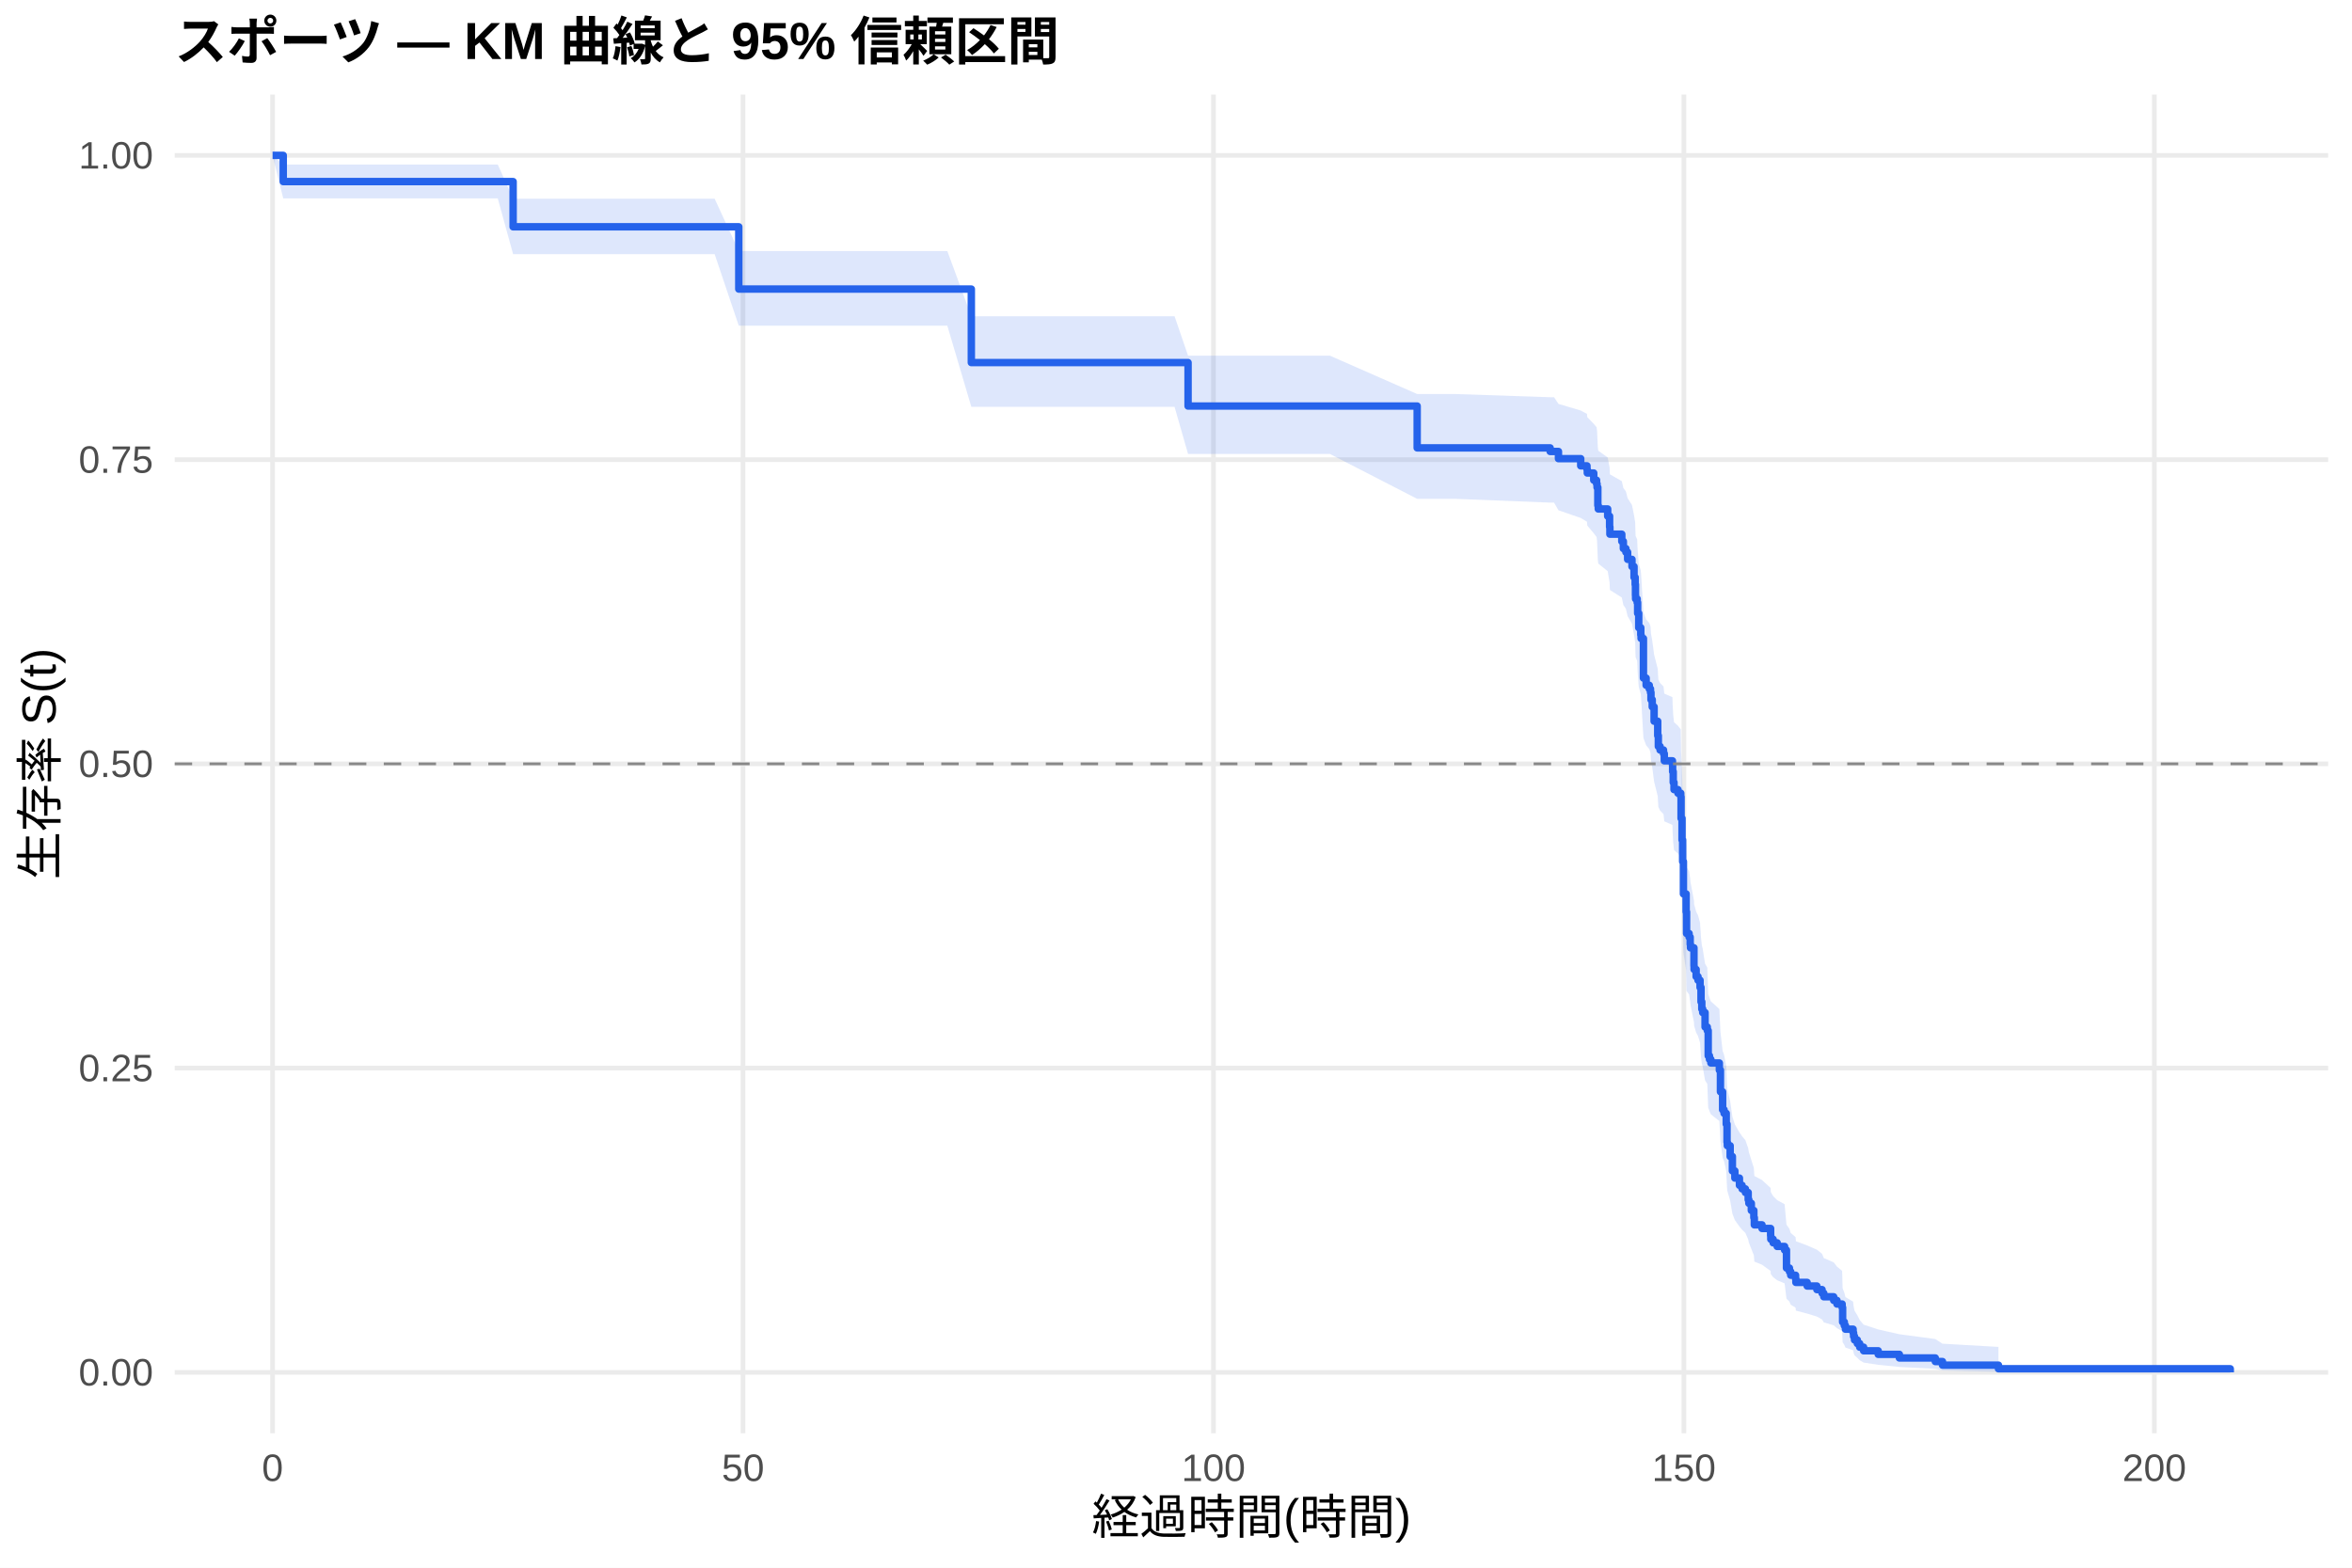
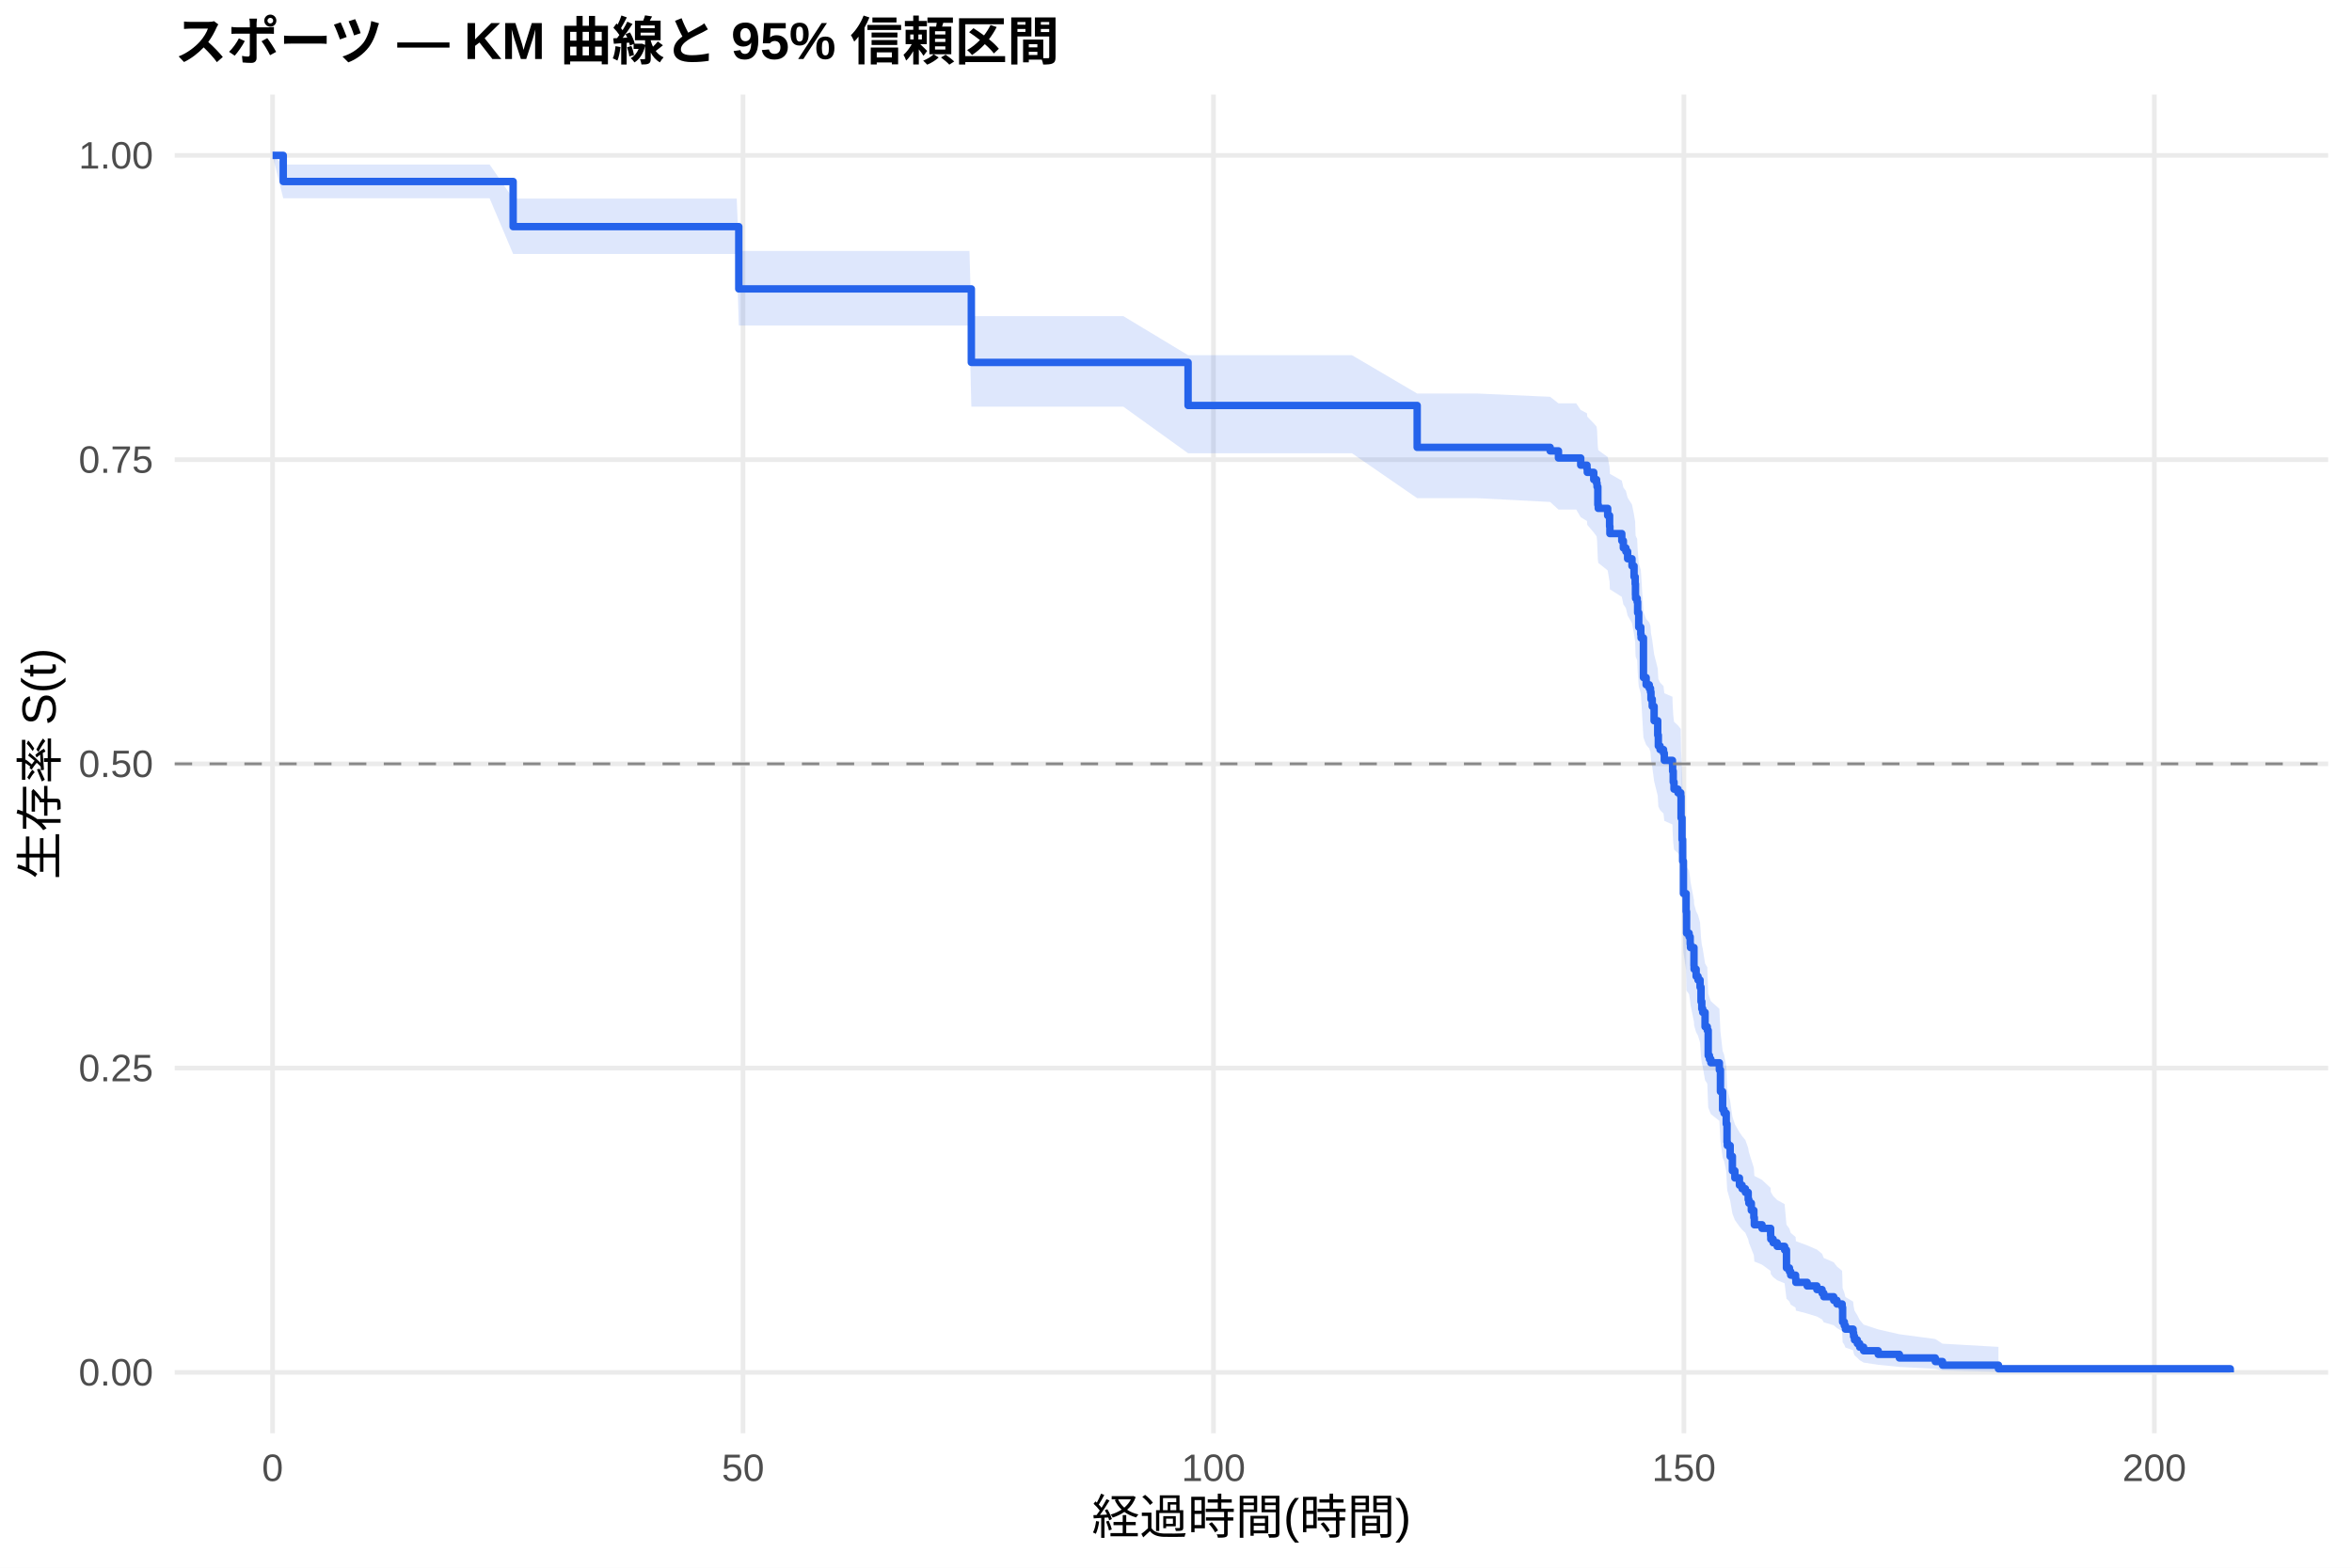
<svg xmlns="http://www.w3.org/2000/svg" width="540.00pt" height="360.00pt" viewBox="0 0 540.00 360.00">
  <g class="svglite">
    <defs>
      <style type="text/css">
    .svglite line, .svglite polyline, .svglite polygon, .svglite path, .svglite rect, .svglite circle {
      fill: none;
      stroke: #000000;
      stroke-linecap: round;
      stroke-linejoin: round;
      stroke-miterlimit: 10.00;
    }
    .svglite text {
      white-space: pre;
    }
    .svglite g.glyphgroup path {
      fill: inherit;
      stroke: none;
    }
  </style>
    </defs>
    <rect width="100%" height="100%" style="stroke: none; fill: #FFFFFF;" />
    <defs>
      <clipPath id="cpMC4wMHw1NDAuMDB8MC4wMHwzNjAuMDA=">
        <rect x="0.00" y="0.00" width="540.00" height="360.00" />
      </clipPath>
    </defs>
    <g clip-path="url(#cpMC4wMHw1NDAuMDB8MC4wMHwzNjAuMDA=)">
      <rect x="0" y="0.00" width="540.00" height="360.00" style="stroke-width: 1.07; stroke: none; fill: #FFFFFF;" />
    </g>
    <defs>
      <clipPath id="cpNDAuMTF8NTM0LjUyfDIxLjcxfDMyOS4xMg==">
        <rect x="40.11" y="21.71" width="494.41" height="307.41" />
      </clipPath>
    </defs>
    <g clip-path="url(#cpNDAuMTF8NTM0LjUyfDIxLjcxfDMyOS4xMg==)">
      <polyline points="40.11,315.14 534.52,315.14 " style="stroke-width: 1.07; stroke: #EBEBEB; stroke-linecap: butt;" />
      <polyline points="40.11,245.28 534.52,245.28 " style="stroke-width: 1.07; stroke: #EBEBEB; stroke-linecap: butt;" />
      <polyline points="40.11,175.41 534.52,175.41 " style="stroke-width: 1.07; stroke: #EBEBEB; stroke-linecap: butt;" />
      <polyline points="40.11,105.55 534.52,105.55 " style="stroke-width: 1.07; stroke: #EBEBEB; stroke-linecap: butt;" />
      <polyline points="40.11,35.68 534.52,35.68 " style="stroke-width: 1.07; stroke: #EBEBEB; stroke-linecap: butt;" />
      <polyline points="62.58,329.12 62.58,21.71 " style="stroke-width: 1.07; stroke: #EBEBEB; stroke-linecap: butt;" />
      <polyline points="170.59,329.12 170.59,21.71 " style="stroke-width: 1.07; stroke: #EBEBEB; stroke-linecap: butt;" />
      <polyline points="278.60,329.12 278.60,21.71 " style="stroke-width: 1.07; stroke: #EBEBEB; stroke-linecap: butt;" />
      <polyline points="386.61,329.12 386.61,21.71 " style="stroke-width: 1.07; stroke: #EBEBEB; stroke-linecap: butt;" />
      <polyline points="494.62,329.12 494.62,21.71 " style="stroke-width: 1.07; stroke: #EBEBEB; stroke-linecap: butt;" />
-       <polygon points="62.58,35.68 65.03,37.78 71.04,37.78 81.20,37.78 93.80,37.78 107.33,37.78 114.28,37.78 117.81,45.64 122.96,45.64 132.97,45.64 145.61,45.64 159.07,45.64 164.08,45.64 169.62,57.66 172.32,57.66 183.84,57.66 200.69,57.66 217.50,57.66 223.01,72.62 230.90,72.62 240.55,72.62 252.82,72.62 269.67,72.62 272.77,81.67 276.12,81.67 280.87,81.67 287.32,81.67 294.66,81.67 305.32,81.67 325.37,90.48 334.08,90.48 355.90,91.22 356.80,91.22 357.81,92.75 362.92,94.27 364.36,95.04 364.43,95.80 365.91,97.33 366.56,98.10 366.67,98.87 366.85,102.72 366.95,103.50 369.11,105.05 369.55,107.38 369.62,108.93 372.35,110.49 372.71,112.06 373.29,112.84 373.69,114.41 374.69,115.97 375.16,118.33 375.42,119.91 375.49,122.28 375.52,123.07 375.88,123.86 375.99,126.24 376.24,129.42 376.71,131.02 376.78,131.81 377.32,140.63 377.94,142.24 378.66,143.05 378.94,143.85 379.05,145.47 379.34,147.09 379.77,150.33 380.60,153.58 380.74,156.02 381.14,156.84 381.93,157.65 382.11,159.28 383.98,160.10 384.02,161.74 384.16,164.20 384.34,165.84 385.24,166.66 385.89,167.49 385.96,172.43 386.18,177.40 386.32,182.39 386.50,189.90 387.12,194.10 387.22,199.15 387.80,200.00 388.05,201.69 388.12,202.54 388.92,206.78 388.95,207.63 389.42,209.33 389.85,210.18 390.32,211.89 390.54,215.31 390.72,217.02 390.93,217.88 391.47,221.32 391.98,222.18 392.19,228.23 392.48,229.10 392.80,229.96 394.75,231.70 395.00,236.94 395.50,241.32 395.83,242.21 396.33,244.85 396.51,249.28 396.58,250.17 397.23,252.84 397.74,256.42 398.31,258.22 399.36,260.03 399.97,260.93 400.73,261.83 401.37,263.65 401.52,264.56 402.09,266.38 402.67,268.21 402.78,270.05 404.54,270.97 406.52,272.81 406.56,273.74 407.10,274.67 408.03,275.60 409.73,276.53 410.16,281.23 410.84,282.18 411.13,283.13 412.25,284.09 412.32,285.04 414.91,286.00 417.14,286.97 418.33,287.93 418.73,288.90 421.00,289.88 421.75,290.86 422.94,291.84 423.05,295.84 423.44,296.85 423.70,297.87 425.46,298.90 425.57,299.94 425.78,300.98 426.43,302.04 426.97,303.11 427.87,304.19 431.22,305.29 436.08,306.39 444.33,307.50 445.98,308.56 458.83,309.30 458.83,315.03 445.98,314.73 444.33,314.34 436.08,313.90 431.22,313.41 427.87,312.90 426.97,312.36 426.43,311.81 425.78,311.24 425.57,310.66 425.46,310.06 423.70,309.45 423.44,308.84 423.05,308.22 422.94,305.65 421.75,305.00 421.00,304.34 418.73,303.67 418.33,303.00 417.14,302.33 414.91,301.65 412.32,300.97 412.25,300.29 411.13,299.60 410.84,298.91 410.16,298.22 409.73,294.71 408.03,294.00 407.10,293.29 406.56,292.58 406.52,291.86 404.54,290.43 402.78,289.70 402.67,288.26 402.09,286.80 401.52,285.34 401.37,284.61 400.73,283.14 399.97,282.40 399.36,281.66 398.31,280.18 397.74,278.70 397.23,275.71 396.58,273.46 396.51,272.70 396.33,268.92 395.83,266.64 395.50,265.88 395.00,262.05 394.75,257.44 392.80,255.89 392.48,255.12 392.19,254.34 391.98,248.89 391.47,248.11 390.93,244.98 390.72,244.20 390.54,242.63 390.32,239.48 389.85,237.90 389.42,237.11 388.95,235.52 388.92,234.73 388.12,230.76 388.05,229.97 387.80,228.37 387.22,227.57 387.12,222.77 386.50,218.76 386.32,211.49 386.18,206.62 385.96,201.74 385.89,196.83 385.24,196.01 384.34,195.19 384.16,193.55 384.02,191.08 383.98,189.43 382.11,188.61 381.93,186.95 381.14,186.13 380.74,185.30 380.60,182.82 379.77,179.50 379.34,176.17 379.05,174.50 378.94,172.83 378.66,172.00 377.94,171.16 377.32,169.48 376.78,160.23 376.71,159.39 376.24,157.70 375.99,154.31 375.88,151.76 375.52,150.91 375.49,150.06 375.42,147.50 375.16,145.79 374.69,143.22 373.69,141.51 373.29,139.79 372.71,138.93 372.35,137.21 369.62,135.48 369.55,133.75 369.11,131.16 366.95,129.42 366.85,128.55 366.67,124.19 366.56,123.32 365.91,122.45 364.43,120.69 364.36,119.82 362.92,118.94 357.81,117.18 356.80,115.42 355.90,115.42 334.08,114.55 325.37,114.55 305.32,104.24 294.66,104.24 287.32,104.24 280.87,104.24 276.12,104.24 272.77,104.24 269.67,93.43 252.82,93.43 240.55,93.43 230.90,93.43 223.01,93.43 217.50,74.80 200.69,74.80 183.84,74.80 172.32,74.80 169.62,74.80 164.08,58.37 159.07,58.37 145.61,58.37 132.97,58.37 122.96,58.37 117.81,58.37 114.28,45.56 107.33,45.56 93.80,45.56 81.20,45.56 71.04,45.56 65.03,45.56 62.58,35.68 " style="stroke-width: 0.00; stroke: none; stroke-linecap: butt; fill: #2563EB; fill-opacity: 0.15;" />
-       <polyline points="62.58,35.68 65.03,37.78 71.04,37.78 81.20,37.78 93.80,37.78 107.33,37.78 114.28,37.78 117.81,45.64 122.96,45.64 132.97,45.64 145.61,45.64 159.07,45.64 164.08,45.64 169.62,57.66 172.32,57.66 183.84,57.66 200.69,57.66 217.50,57.66 223.01,72.62 230.90,72.62 240.55,72.62 252.82,72.62 269.67,72.62 272.77,81.67 276.12,81.67 280.87,81.67 287.32,81.67 294.66,81.67 305.32,81.67 325.37,90.48 334.08,90.48 355.90,91.22 356.80,91.22 357.81,92.75 362.92,94.27 364.36,95.04 364.43,95.80 365.91,97.33 366.56,98.10 366.67,98.87 366.85,102.72 366.95,103.50 369.11,105.05 369.55,107.38 369.62,108.93 372.35,110.49 372.71,112.06 373.29,112.84 373.69,114.41 374.69,115.97 375.16,118.33 375.42,119.91 375.49,122.28 375.52,123.07 375.88,123.86 375.99,126.24 376.24,129.42 376.71,131.02 376.78,131.81 377.32,140.63 377.94,142.24 378.66,143.05 378.94,143.85 379.05,145.47 379.34,147.09 379.77,150.33 380.60,153.58 380.74,156.02 381.14,156.84 381.93,157.65 382.11,159.28 383.98,160.10 384.02,161.74 384.16,164.20 384.34,165.84 385.24,166.66 385.89,167.49 385.96,172.43 386.18,177.40 386.32,182.39 386.50,189.90 387.12,194.10 387.22,199.15 387.80,200.00 388.05,201.69 388.12,202.54 388.92,206.78 388.95,207.63 389.42,209.33 389.85,210.18 390.32,211.89 390.54,215.31 390.72,217.02 390.93,217.88 391.47,221.32 391.98,222.18 392.19,228.23 392.48,229.10 392.80,229.96 394.75,231.70 395.00,236.94 395.50,241.32 395.83,242.21 396.33,244.85 396.51,249.28 396.58,250.17 397.23,252.84 397.74,256.42 398.31,258.22 399.36,260.03 399.97,260.93 400.73,261.83 401.37,263.65 401.52,264.56 402.09,266.38 402.67,268.21 402.78,270.05 404.54,270.97 406.52,272.81 406.56,273.74 407.10,274.67 408.03,275.60 409.73,276.53 410.16,281.23 410.84,282.18 411.13,283.13 412.25,284.09 412.32,285.04 414.91,286.00 417.14,286.97 418.33,287.93 418.73,288.90 421.00,289.88 421.75,290.86 422.94,291.84 423.05,295.84 423.44,296.85 423.70,297.87 425.46,298.90 425.57,299.94 425.78,300.98 426.43,302.04 426.97,303.11 427.87,304.19 431.22,305.29 436.08,306.39 444.33,307.50 445.98,308.56 458.83,309.30 " style="stroke-width: 1.07; stroke: none; stroke-linecap: butt;" />
-       <polyline points="458.83,315.03 445.98,314.73 444.33,314.34 436.08,313.90 431.22,313.41 427.87,312.90 426.97,312.36 426.43,311.81 425.78,311.24 425.57,310.66 425.46,310.06 423.70,309.45 423.44,308.84 423.05,308.22 422.94,305.65 421.75,305.00 421.00,304.34 418.73,303.67 418.33,303.00 417.14,302.33 414.91,301.65 412.32,300.97 412.25,300.29 411.13,299.60 410.84,298.91 410.16,298.22 409.73,294.71 408.03,294.00 407.10,293.29 406.56,292.58 406.52,291.86 404.54,290.43 402.78,289.70 402.67,288.26 402.09,286.80 401.52,285.34 401.37,284.61 400.73,283.14 399.97,282.40 399.36,281.66 398.31,280.18 397.74,278.70 397.23,275.71 396.58,273.46 396.51,272.70 396.33,268.92 395.83,266.64 395.50,265.88 395.00,262.05 394.75,257.44 392.80,255.89 392.48,255.12 392.19,254.34 391.98,248.89 391.47,248.11 390.93,244.98 390.72,244.20 390.54,242.63 390.32,239.48 389.85,237.90 389.42,237.11 388.95,235.52 388.92,234.73 388.12,230.76 388.05,229.97 387.80,228.37 387.22,227.57 387.12,222.77 386.50,218.76 386.32,211.49 386.18,206.62 385.96,201.74 385.89,196.83 385.24,196.01 384.34,195.19 384.16,193.55 384.02,191.08 383.98,189.43 382.11,188.61 381.93,186.95 381.14,186.13 380.74,185.30 380.60,182.82 379.77,179.50 379.34,176.17 379.05,174.50 378.94,172.83 378.66,172.00 377.94,171.16 377.32,169.48 376.78,160.23 376.71,159.39 376.24,157.70 375.99,154.31 375.88,151.76 375.52,150.91 375.49,150.06 375.42,147.50 375.16,145.79 374.69,143.22 373.69,141.51 373.29,139.79 372.71,138.93 372.35,137.21 369.62,135.48 369.55,133.75 369.11,131.16 366.95,129.42 366.85,128.55 366.67,124.19 366.56,123.32 365.91,122.45 364.43,120.69 364.36,119.82 362.92,118.94 357.81,117.18 356.80,115.42 355.90,115.42 334.08,114.55 325.37,114.55 305.32,104.24 294.66,104.24 287.32,104.24 280.87,104.24 276.12,104.24 272.77,104.24 269.67,93.43 252.82,93.43 240.55,93.43 230.90,93.43 223.01,93.43 217.50,74.80 200.69,74.80 183.84,74.80 172.32,74.80 169.62,74.80 164.08,58.37 159.07,58.37 145.61,58.37 132.97,58.37 122.96,58.37 117.81,58.37 114.28,45.56 107.33,45.56 93.80,45.56 81.20,45.56 71.04,45.56 65.03,45.56 62.58,35.68 " style="stroke-width: 1.07; stroke: none; stroke-linecap: butt;" />
-       <polyline points="62.58,35.68 65.03,35.68 65.03,41.70 71.04,41.70 71.04,41.70 81.20,41.70 81.20,41.70 93.80,41.70 93.80,41.70 107.33,41.70 107.33,41.70 114.28,41.70 114.28,41.70 117.81,41.70 117.81,52.08 122.96,52.08 122.96,52.08 132.97,52.08 132.97,52.08 145.61,52.08 145.61,52.08 159.07,52.08 159.07,52.08 164.08,52.08 164.08,52.08 169.62,52.08 169.62,66.38 172.32,66.38 172.32,66.38 183.84,66.38 183.84,66.38 200.69,66.38 200.69,66.38 217.50,66.38 217.50,66.38 223.01,66.38 223.01,83.26 230.90,83.26 230.90,83.26 240.55,83.26 240.55,83.26 252.82,83.26 252.82,83.26 269.67,83.26 269.67,83.26 272.77,83.26 272.77,93.24 276.12,93.24 276.12,93.24 280.87,93.24 280.87,93.24 287.32,93.24 287.32,93.24 294.66,93.24 294.66,93.24 305.32,93.24 305.32,93.24 325.37,93.24 325.37,102.85 334.08,102.85 334.08,102.85 355.90,102.85 355.90,103.67 356.80,103.67 356.80,103.67 357.81,103.67 357.81,105.32 362.92,105.32 362.92,106.97 364.36,106.97 364.36,107.80 364.43,107.80 364.43,108.62 365.91,108.62 365.91,110.27 366.56,110.27 366.56,111.10 366.67,111.10 366.67,111.93 366.85,111.93 366.85,116.06 366.95,116.06 366.95,116.88 369.11,116.88 369.11,118.53 369.55,118.53 369.55,121.01 369.62,121.01 369.62,122.67 372.35,122.67 372.35,124.32 372.71,124.32 372.71,125.97 373.29,125.97 373.29,126.80 373.69,126.80 373.69,128.45 374.69,128.45 374.69,130.10 375.16,130.10 375.16,132.58 375.42,132.58 375.42,134.23 375.49,134.23 375.49,136.71 375.52,136.71 375.52,137.53 375.88,137.53 375.88,138.36 375.99,138.36 375.99,140.84 376.24,140.84 376.24,144.14 376.71,144.14 376.71,145.80 376.78,145.80 376.78,146.62 377.32,146.62 377.32,155.71 377.94,155.71 377.94,157.36 378.66,157.36 378.66,158.19 378.94,158.19 378.94,159.01 379.05,159.01 379.05,160.67 379.34,160.67 379.34,162.32 379.77,162.32 379.77,165.62 380.60,165.62 380.60,168.93 380.74,168.93 380.74,171.40 381.14,171.40 381.14,172.23 381.93,172.23 381.93,173.06 382.11,173.06 382.11,174.71 383.98,174.71 383.98,175.53 384.02,175.53 384.02,177.19 384.16,177.19 384.16,179.67 384.34,179.67 384.34,181.32 385.24,181.32 385.24,182.14 385.89,182.14 385.89,182.97 385.96,182.97 385.96,187.93 386.18,187.93 386.18,192.88 386.32,192.88 386.32,197.84 386.50,197.84 386.50,205.27 387.12,205.27 387.12,209.40 387.22,209.40 387.22,214.36 387.80,214.36 387.80,215.19 388.05,215.19 388.05,216.84 388.12,216.84 388.12,217.66 388.92,217.66 388.92,221.80 388.95,221.80 388.95,222.62 389.42,222.62 389.42,224.27 389.85,224.27 389.85,225.10 390.32,225.10 390.32,226.75 390.54,226.75 390.54,230.06 390.72,230.06 390.72,231.71 390.93,231.71 390.93,232.53 391.47,232.53 391.47,235.84 391.98,235.84 391.98,236.66 392.19,236.66 392.19,242.45 392.48,242.45 392.48,243.27 392.80,243.27 392.80,244.10 394.75,244.10 394.75,245.75 395.00,245.75 395.00,250.71 395.50,250.71 395.50,254.84 395.83,254.84 395.83,255.66 396.33,255.66 396.33,258.14 396.51,258.14 396.51,262.27 396.58,262.27 396.58,263.10 397.23,263.10 397.23,265.58 397.74,265.58 397.74,268.88 398.31,268.88 398.31,270.53 399.36,270.53 399.36,272.19 399.97,272.19 399.97,273.01 400.73,273.01 400.73,273.84 401.37,273.84 401.37,275.49 401.52,275.49 401.52,276.32 402.09,276.32 402.09,277.97 402.67,277.97 402.67,279.62 402.78,279.62 402.78,281.27 404.54,281.27 404.54,282.10 406.52,282.10 406.52,283.75 406.56,283.75 406.56,284.58 407.10,284.58 407.10,285.40 408.03,285.40 408.03,286.23 409.73,286.23 409.73,287.06 410.16,287.06 410.16,291.19 410.84,291.19 410.84,292.01 411.13,292.01 411.13,292.84 412.25,292.84 412.25,293.66 412.32,293.66 412.32,294.49 414.91,294.49 414.91,295.32 417.14,295.32 417.14,296.14 418.33,296.14 418.33,296.97 418.73,296.97 418.73,297.79 421.00,297.79 421.00,298.62 421.75,298.62 421.75,299.45 422.94,299.45 422.94,300.27 423.05,300.27 423.05,303.58 423.44,303.58 423.44,304.40 423.70,304.40 423.70,305.23 425.46,305.23 425.46,306.06 425.57,306.06 425.57,306.88 425.78,306.88 425.78,307.71 426.43,307.71 426.43,308.53 426.97,308.53 426.97,309.36 427.87,309.36 427.87,310.19 431.22,310.19 431.22,311.01 436.08,311.01 436.08,311.84 444.33,311.84 444.33,312.66 445.98,312.66 445.98,313.49 458.83,313.49 458.83,314.32 512.05,314.32 512.05,315.14 " style="stroke-width: 1.71; stroke: #2563EB; stroke-linecap: butt;" />
+       <polygon points="62.58,35.68 65.03,37.78 67.66,37.78 76.12,37.78 86.27,37.78 98.87,37.78 112.41,37.78 117.81,45.61 119.36,45.61 128.04,45.61 138.05,45.61 150.68,45.61 164.15,45.61 169.15,45.61 169.62,57.63 177.40,57.63 188.92,57.63 205.77,57.63 222.58,57.63 223.01,72.59 235.97,72.59 245.62,72.59 257.90,72.59 272.77,81.56 274.75,81.56 281.19,81.56 285.95,81.56 292.39,81.56 299.74,81.56 310.39,81.56 325.37,90.37 339.16,90.37 355.90,91.12 357.81,92.62 361.88,92.62 362.92,94.15 364.36,94.91 364.43,95.68 365.91,97.21 366.56,97.98 366.67,98.75 366.85,102.60 366.95,103.38 369.11,104.93 369.55,107.26 369.62,108.81 372.35,110.37 372.71,111.94 373.29,112.72 373.69,114.29 374.69,115.86 375.16,118.22 375.42,119.79 375.49,122.16 375.52,122.96 375.88,123.75 375.99,126.13 376.24,129.31 376.71,130.90 376.78,131.70 377.32,140.52 377.94,142.13 378.66,142.94 378.94,143.75 379.05,145.36 379.34,146.98 379.77,150.22 380.60,153.48 380.74,155.92 381.14,156.74 381.93,157.55 382.11,159.19 383.98,160.00 384.02,161.64 384.16,164.10 384.34,165.75 385.24,166.57 385.89,167.39 385.96,172.34 386.18,177.31 386.32,182.30 386.50,189.82 387.12,194.02 387.22,199.08 387.80,199.92 388.05,201.62 388.12,202.46 388.92,206.71 388.95,207.56 389.42,209.26 389.85,210.11 390.32,211.82 390.54,215.24 390.72,216.95 390.93,217.81 391.47,221.25 391.98,222.12 392.19,228.17 392.48,229.04 392.80,229.91 394.75,231.65 395.00,236.89 395.50,241.28 395.83,242.16 396.33,244.80 396.51,249.24 396.58,250.13 397.23,252.80 397.74,256.39 398.31,258.18 399.36,259.99 399.97,260.89 400.73,261.80 401.37,263.61 401.52,264.52 402.09,266.35 402.67,268.18 402.78,270.02 404.54,270.94 406.52,272.79 406.56,273.71 407.10,274.64 408.03,275.57 409.73,276.51 410.16,281.21 410.84,282.16 411.13,283.11 412.25,284.06 412.32,285.02 414.91,285.98 417.14,286.95 418.33,287.91 418.73,288.89 421.00,289.86 421.75,290.84 422.94,291.83 423.05,295.82 423.44,296.84 423.70,297.86 425.46,298.89 425.57,299.92 425.78,300.97 426.43,302.03 426.97,303.10 427.87,304.18 431.22,305.28 436.08,306.39 444.33,307.49 445.98,308.56 458.83,309.29 458.83,315.03 445.98,314.73 444.33,314.34 436.08,313.89 431.22,313.41 427.87,312.90 426.97,312.36 426.43,311.81 425.78,311.24 425.57,310.65 425.46,310.06 423.70,309.45 423.44,308.83 423.05,308.21 422.94,305.65 421.75,304.99 421.00,304.33 418.73,303.66 418.33,302.99 417.14,302.32 414.91,301.64 412.32,300.96 412.25,300.28 411.13,299.59 410.84,298.90 410.16,298.21 409.73,294.70 408.03,293.99 407.10,293.27 406.56,292.56 406.52,291.85 404.54,290.41 402.78,289.69 402.67,288.24 402.09,286.78 401.52,285.32 401.37,284.59 400.73,283.12 399.97,282.38 399.36,281.64 398.31,280.16 397.74,278.67 397.23,275.68 396.58,273.42 396.51,272.67 396.33,268.89 395.83,266.60 395.50,265.84 395.00,262.01 394.75,257.39 392.80,255.84 392.48,255.07 392.19,254.29 391.98,248.84 391.47,248.06 390.93,244.93 390.72,244.14 390.54,242.57 390.32,239.42 389.85,237.84 389.42,237.05 388.95,235.46 388.92,234.67 388.12,230.70 388.05,229.90 387.80,228.30 387.22,227.51 387.12,222.70 386.50,218.68 386.32,211.41 386.18,206.54 385.96,201.65 385.89,196.73 385.24,195.91 384.34,195.09 384.16,193.45 384.02,190.98 383.98,189.33 382.11,188.50 381.93,186.85 381.14,186.02 380.74,185.20 380.60,182.71 379.77,179.39 379.34,176.06 379.05,174.39 378.94,172.72 378.66,171.88 377.94,171.04 377.32,169.37 376.78,160.11 376.71,159.26 376.24,157.57 375.99,154.18 375.88,151.62 375.52,150.77 375.49,149.92 375.42,147.36 375.16,145.65 374.69,143.08 373.69,141.36 373.29,139.64 372.71,138.78 372.35,137.06 369.62,135.33 369.55,133.60 369.11,131.00 366.95,129.26 366.85,128.39 366.67,124.03 366.56,123.16 365.91,122.28 364.43,120.53 364.36,119.65 362.92,118.77 361.88,117.01 357.81,117.01 355.90,115.27 339.16,114.40 325.37,114.40 310.39,104.08 299.74,104.08 292.39,104.08 285.95,104.08 281.19,104.08 274.75,104.08 272.77,104.08 257.90,93.38 245.62,93.38 235.97,93.38 223.01,93.38 222.58,74.75 205.77,74.75 188.92,74.75 177.40,74.75 169.62,74.75 169.15,58.32 164.15,58.32 150.68,58.32 138.05,58.32 128.04,58.32 119.36,58.32 117.81,58.32 112.41,45.54 98.87,45.54 86.27,45.54 76.12,45.54 67.66,45.54 65.03,45.54 62.58,35.68 " style="stroke-width: 0.00; stroke: none; stroke-linecap: butt; fill: #2563EB; fill-opacity: 0.15;" />
+       <polyline points="62.58,35.68 65.03,37.78 67.66,37.78 76.12,37.78 86.27,37.78 98.87,37.78 112.41,37.78 117.81,45.61 119.36,45.61 128.04,45.61 138.05,45.61 150.68,45.61 164.15,45.61 169.15,45.61 169.62,57.63 177.40,57.63 188.92,57.63 205.77,57.63 222.58,57.63 223.01,72.59 235.97,72.59 245.62,72.59 257.90,72.59 272.77,81.56 274.75,81.56 281.19,81.56 285.95,81.56 292.39,81.56 299.74,81.56 310.39,81.56 325.37,90.37 339.16,90.37 355.90,91.12 357.81,92.62 361.88,92.62 362.92,94.15 364.36,94.91 364.43,95.68 365.91,97.21 366.56,97.98 366.67,98.75 366.85,102.60 366.95,103.38 369.11,104.93 369.55,107.26 369.62,108.81 372.35,110.37 372.71,111.94 373.29,112.72 373.69,114.29 374.69,115.86 375.16,118.22 375.42,119.79 375.49,122.16 375.52,122.96 375.88,123.75 375.99,126.13 376.24,129.31 376.71,130.90 376.78,131.70 377.32,140.52 377.94,142.13 378.66,142.94 378.94,143.75 379.05,145.36 379.34,146.98 379.77,150.22 380.60,153.48 380.74,155.92 381.14,156.74 381.93,157.55 382.11,159.19 383.98,160.00 384.02,161.64 384.16,164.10 384.34,165.75 385.24,166.57 385.89,167.39 385.96,172.34 386.18,177.31 386.32,182.30 386.50,189.82 387.12,194.02 387.22,199.08 387.80,199.92 388.05,201.62 388.12,202.46 388.92,206.71 388.95,207.56 389.42,209.26 389.85,210.11 390.32,211.82 390.54,215.24 390.72,216.95 390.93,217.81 391.47,221.25 391.98,222.12 392.19,228.17 392.48,229.04 392.80,229.91 394.75,231.65 395.00,236.89 395.50,241.28 395.83,242.16 396.33,244.80 396.51,249.24 396.58,250.13 397.23,252.80 397.74,256.39 398.31,258.18 399.36,259.99 399.97,260.89 400.73,261.80 401.37,263.61 401.52,264.52 402.09,266.35 402.67,268.18 402.78,270.02 404.54,270.94 406.52,272.79 406.56,273.71 407.10,274.64 408.03,275.57 409.73,276.51 410.16,281.21 410.84,282.16 411.13,283.11 412.25,284.06 412.32,285.02 414.91,285.98 417.14,286.95 418.33,287.91 418.73,288.89 421.00,289.86 421.75,290.84 422.94,291.83 423.05,295.82 423.44,296.84 423.70,297.86 425.46,298.89 425.57,299.92 425.78,300.97 426.43,302.03 426.97,303.10 427.87,304.18 431.22,305.28 436.08,306.39 444.33,307.49 445.98,308.56 458.83,309.29 " style="stroke-width: 1.07; stroke: none; stroke-linecap: butt;" />
+       <polyline points="458.83,315.03 445.98,314.73 444.33,314.34 436.08,313.89 431.22,313.41 427.87,312.90 426.97,312.36 426.43,311.81 425.78,311.24 425.57,310.65 425.46,310.06 423.70,309.45 423.44,308.83 423.05,308.21 422.94,305.65 421.75,304.99 421.00,304.33 418.73,303.66 418.33,302.99 417.14,302.32 414.91,301.64 412.32,300.96 412.25,300.28 411.13,299.59 410.84,298.90 410.16,298.21 409.73,294.70 408.03,293.99 407.10,293.27 406.56,292.56 406.52,291.85 404.54,290.41 402.78,289.69 402.67,288.24 402.09,286.78 401.52,285.32 401.37,284.59 400.73,283.12 399.97,282.38 399.36,281.64 398.31,280.16 397.74,278.67 397.23,275.68 396.58,273.42 396.51,272.67 396.33,268.89 395.83,266.60 395.50,265.84 395.00,262.01 394.75,257.39 392.80,255.84 392.48,255.07 392.19,254.29 391.98,248.84 391.47,248.06 390.93,244.93 390.72,244.14 390.54,242.57 390.32,239.42 389.85,237.84 389.42,237.05 388.95,235.46 388.92,234.67 388.12,230.70 388.05,229.90 387.80,228.30 387.22,227.51 387.12,222.70 386.50,218.68 386.32,211.41 386.18,206.54 385.96,201.65 385.89,196.73 385.24,195.91 384.34,195.09 384.16,193.45 384.02,190.98 383.98,189.33 382.11,188.50 381.93,186.85 381.14,186.02 380.74,185.20 380.60,182.71 379.77,179.39 379.34,176.06 379.05,174.39 378.94,172.72 378.66,171.88 377.94,171.04 377.32,169.37 376.78,160.11 376.71,159.26 376.24,157.57 375.99,154.18 375.88,151.62 375.52,150.77 375.49,149.92 375.42,147.36 375.16,145.65 374.69,143.08 373.69,141.36 373.29,139.64 372.71,138.78 372.35,137.06 369.62,135.33 369.55,133.60 369.11,131.00 366.95,129.26 366.85,128.39 366.67,124.03 366.56,123.16 365.91,122.28 364.43,120.53 364.36,119.65 362.92,118.77 361.88,117.01 357.81,117.01 355.90,115.27 339.16,114.40 325.37,114.40 310.39,104.08 299.74,104.08 292.39,104.08 285.95,104.08 281.19,104.08 274.75,104.08 272.77,104.08 257.90,93.38 245.62,93.38 235.97,93.38 223.01,93.38 222.58,74.75 205.77,74.75 188.92,74.75 177.40,74.75 169.62,74.75 169.15,58.32 164.15,58.32 150.68,58.32 138.05,58.32 128.04,58.32 119.36,58.32 117.81,58.32 112.41,45.54 98.87,45.54 86.27,45.54 76.12,45.54 67.66,45.54 65.03,45.54 62.58,35.68 " style="stroke-width: 1.07; stroke: none; stroke-linecap: butt;" />
+       <polyline points="62.58,35.68 65.03,35.68 65.03,41.68 67.66,41.68 67.66,41.68 76.12,41.68 76.12,41.68 86.27,41.68 86.27,41.68 98.87,41.68 98.87,41.68 112.41,41.68 112.41,41.68 117.81,41.68 117.81,52.04 119.36,52.04 119.36,52.04 128.04,52.04 128.04,52.04 138.05,52.04 138.05,52.04 150.68,52.04 150.68,52.04 164.15,52.04 164.15,52.04 169.15,52.04 169.15,52.04 169.62,52.04 169.62,66.34 177.40,66.34 177.40,66.34 188.92,66.34 188.92,66.34 205.77,66.34 205.77,66.34 222.58,66.34 222.58,66.34 223.01,66.34 223.01,83.22 235.97,83.22 235.97,83.22 245.62,83.22 245.62,83.22 257.90,83.22 257.90,83.22 272.77,83.22 272.77,93.11 274.75,93.11 274.75,93.11 281.19,93.11 281.19,93.11 285.95,93.11 285.95,93.11 292.39,93.11 292.39,93.11 299.74,93.11 299.74,93.11 310.39,93.11 310.39,93.11 325.37,93.11 325.37,102.73 339.16,102.73 339.16,102.73 355.90,102.73 355.90,103.54 357.81,103.54 357.81,105.17 361.88,105.17 361.88,105.17 362.92,105.17 362.92,106.82 364.36,106.82 364.36,107.65 364.43,107.65 364.43,108.47 365.91,108.47 365.91,110.13 366.56,110.13 366.56,110.95 366.67,110.95 366.67,111.78 366.85,111.78 366.85,115.91 366.95,115.91 366.95,116.74 369.11,116.74 369.11,118.39 369.55,118.39 369.55,120.87 369.62,120.87 369.62,122.53 372.35,122.53 372.35,124.18 372.71,124.18 372.71,125.83 373.29,125.83 373.29,126.66 373.69,126.66 373.69,128.31 374.69,128.31 374.69,129.97 375.16,129.97 375.16,132.45 375.42,132.45 375.42,134.10 375.49,134.10 375.49,136.58 375.52,136.58 375.52,137.41 375.88,137.41 375.88,138.23 375.99,138.23 375.99,140.71 376.24,140.71 376.24,144.02 376.71,144.02 376.71,145.67 376.78,145.67 376.78,146.50 377.32,146.50 377.32,155.59 377.94,155.59 377.94,157.25 378.66,157.25 378.66,158.07 378.94,158.07 378.94,158.90 379.05,158.90 379.05,160.55 379.34,160.55 379.34,162.21 379.77,162.21 379.77,165.51 380.60,165.51 380.60,168.82 380.74,168.82 380.74,171.30 381.14,171.30 381.14,172.13 381.93,172.13 381.93,172.95 382.11,172.95 382.11,174.61 383.98,174.61 383.98,175.43 384.02,175.43 384.02,177.09 384.16,177.09 384.16,179.57 384.34,179.57 384.34,181.22 385.24,181.22 385.24,182.05 385.89,182.05 385.89,182.87 385.96,182.87 385.96,187.83 386.18,187.83 386.18,192.79 386.32,192.79 386.32,197.75 386.50,197.75 386.50,205.19 387.12,205.19 387.12,209.33 387.22,209.33 387.22,214.29 387.80,214.29 387.80,215.12 388.05,215.12 388.05,216.77 388.12,216.77 388.12,217.60 388.92,217.60 388.92,221.73 388.95,221.73 388.95,222.56 389.42,222.56 389.42,224.21 389.85,224.21 389.85,225.04 390.32,225.04 390.32,226.69 390.54,226.69 390.54,230.00 390.72,230.00 390.72,231.65 390.93,231.65 390.93,232.48 391.47,232.48 391.47,235.78 391.98,235.78 391.98,236.61 392.19,236.61 392.19,242.40 392.48,242.40 392.48,243.22 392.80,243.22 392.80,244.05 394.75,244.05 394.75,245.70 395.00,245.70 395.00,250.66 395.50,250.66 395.50,254.80 395.83,254.80 395.83,255.62 396.33,255.62 396.33,258.10 396.51,258.10 396.51,262.24 396.58,262.24 396.58,263.06 397.23,263.06 397.23,265.54 397.74,265.54 397.74,268.85 398.31,268.85 398.31,270.50 399.36,270.50 399.36,272.16 399.97,272.16 399.97,272.98 400.73,272.98 400.73,273.81 401.37,273.81 401.37,275.46 401.52,275.46 401.52,276.29 402.09,276.29 402.09,277.94 402.67,277.94 402.67,279.60 402.78,279.60 402.78,281.25 404.54,281.25 404.54,282.08 406.52,282.08 406.52,283.73 406.56,283.73 406.56,284.56 407.10,284.56 407.10,285.38 408.03,285.38 408.03,286.21 409.73,286.21 409.73,287.04 410.16,287.04 410.16,291.17 410.84,291.17 410.84,292.00 411.13,292.00 411.13,292.82 412.25,292.82 412.25,293.65 412.32,293.65 412.32,294.48 414.91,294.48 414.91,295.30 417.14,295.30 417.14,296.13 418.33,296.13 418.33,296.96 418.73,296.96 418.73,297.78 421.00,297.78 421.00,298.61 421.75,298.61 421.75,299.44 422.94,299.44 422.94,300.26 423.05,300.26 423.05,303.57 423.44,303.57 423.44,304.40 423.70,304.40 423.70,305.22 425.46,305.22 425.46,306.05 425.57,306.05 425.57,306.88 425.78,306.88 425.78,307.70 426.43,307.70 426.43,308.53 426.97,308.53 426.97,309.36 427.87,309.36 427.87,310.18 431.22,310.18 431.22,311.01 436.08,311.01 436.08,311.84 444.33,311.84 444.33,312.66 445.98,312.66 445.98,313.49 458.83,313.49 458.83,314.32 512.05,314.32 512.05,315.14 " style="stroke-width: 1.71; stroke: #2563EB; stroke-linecap: butt;" />
      <line x1="40.11" y1="175.41" x2="534.52" y2="175.41" style="stroke-width: 0.64; stroke: #888888; stroke-dasharray: 4.00,4.00; stroke-linecap: butt;" />
    </g>
    <g clip-path="url(#cpMC4wMHw1NDAuMDB8MC4wMHwzNjAuMDA=)">
      <text x="35.18" y="318.17" text-anchor="end" style="font-size: 8.80px;fill: #4D4D4D; font-family: &quot;Liberation Sans&quot;;" textLength="17.11px" lengthAdjust="spacingAndGlyphs">0.00</text>
      <text x="35.18" y="248.30" text-anchor="end" style="font-size: 8.80px;fill: #4D4D4D; font-family: &quot;Liberation Sans&quot;;" textLength="17.11px" lengthAdjust="spacingAndGlyphs">0.25</text>
      <text x="35.18" y="178.44" text-anchor="end" style="font-size: 8.80px;fill: #4D4D4D; font-family: &quot;Liberation Sans&quot;;" textLength="17.11px" lengthAdjust="spacingAndGlyphs">0.50</text>
      <text x="35.18" y="108.57" text-anchor="end" style="font-size: 8.80px;fill: #4D4D4D; font-family: &quot;Liberation Sans&quot;;" textLength="17.11px" lengthAdjust="spacingAndGlyphs">0.75</text>
      <text x="35.18" y="38.71" text-anchor="end" style="font-size: 8.80px;fill: #4D4D4D; font-family: &quot;Liberation Sans&quot;;" textLength="17.11px" lengthAdjust="spacingAndGlyphs">1.00</text>
      <text x="62.58" y="340.10" text-anchor="middle" style="font-size: 8.80px;fill: #4D4D4D; font-family: &quot;Liberation Sans&quot;;" textLength="4.89px" lengthAdjust="spacingAndGlyphs">0</text>
      <text x="170.59" y="340.10" text-anchor="middle" style="font-size: 8.80px;fill: #4D4D4D; font-family: &quot;Liberation Sans&quot;;" textLength="9.78px" lengthAdjust="spacingAndGlyphs">50</text>
      <text x="278.60" y="340.10" text-anchor="middle" style="font-size: 8.80px;fill: #4D4D4D; font-family: &quot;Liberation Sans&quot;;" textLength="14.67px" lengthAdjust="spacingAndGlyphs">100</text>
      <text x="386.61" y="340.10" text-anchor="middle" style="font-size: 8.80px;fill: #4D4D4D; font-family: &quot;Liberation Sans&quot;;" textLength="14.67px" lengthAdjust="spacingAndGlyphs">150</text>
      <text x="494.62" y="340.10" text-anchor="middle" style="font-size: 8.80px;fill: #4D4D4D; font-family: &quot;Liberation Sans&quot;;" textLength="14.67px" lengthAdjust="spacingAndGlyphs">200</text>
      <text x="287.32" y="352.24" text-anchor="middle" style="font-size: 11.00px; font-family: &quot;Liberation Sans&quot;;" textLength="73.31px" lengthAdjust="spacingAndGlyphs">経過時間(時間)</text>
      <text transform="translate(13.05,175.41) rotate(-90)" text-anchor="middle" style="font-size: 11.00px; font-family: &quot;Liberation Sans&quot;;" textLength="53.78px" lengthAdjust="spacingAndGlyphs">生存率 S(t)</text>
      <text x="40.11" y="13.74" style="font-size: 12.00px; font-weight: bold; font-family: &quot;Liberation Sans&quot;;" textLength="203.33px" lengthAdjust="spacingAndGlyphs">スポーツ — KM 曲線と 95% 信頼区間</text>
    </g>
  </g>
</svg>
